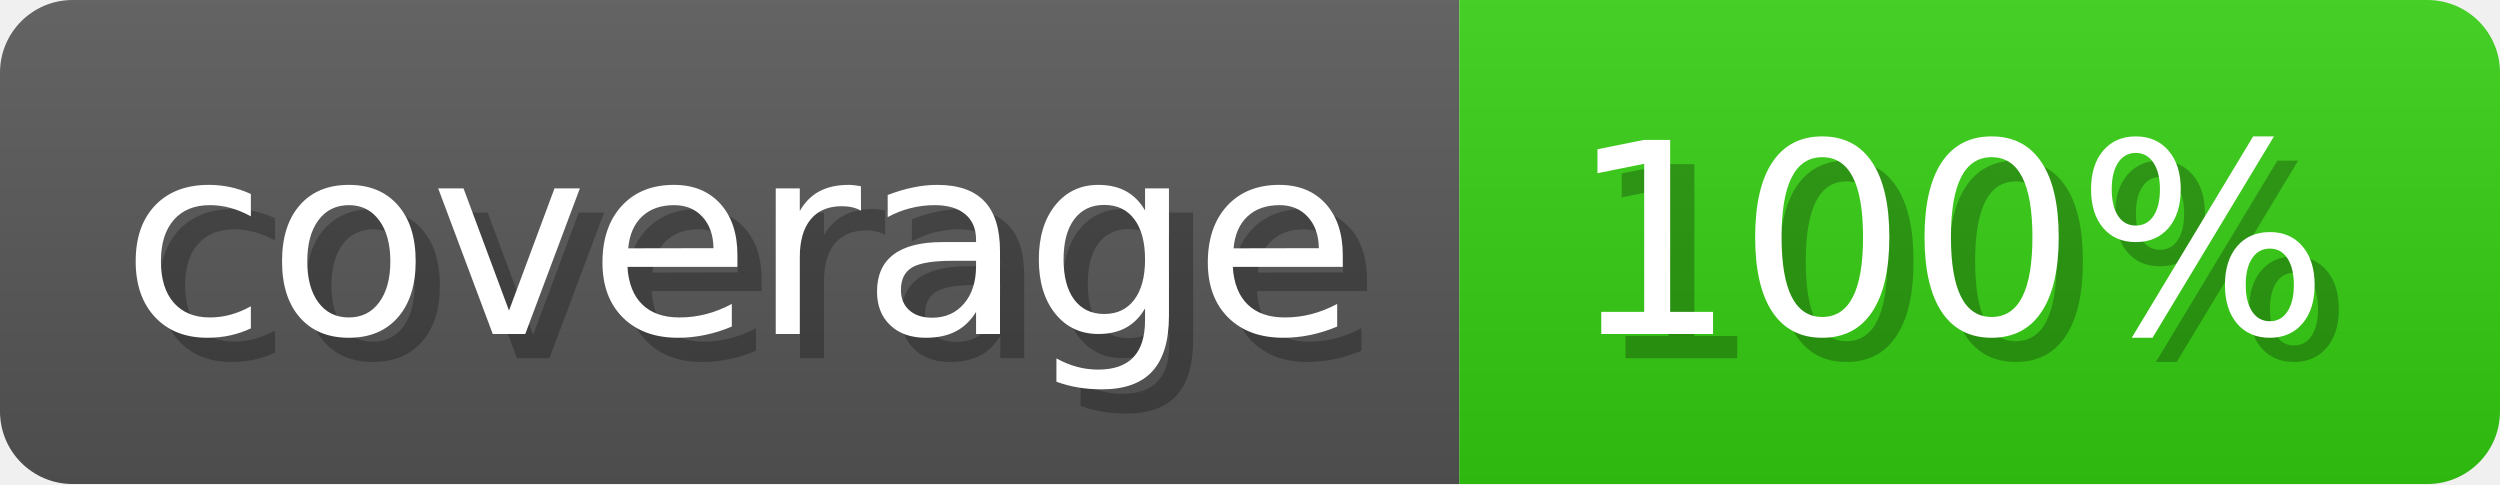
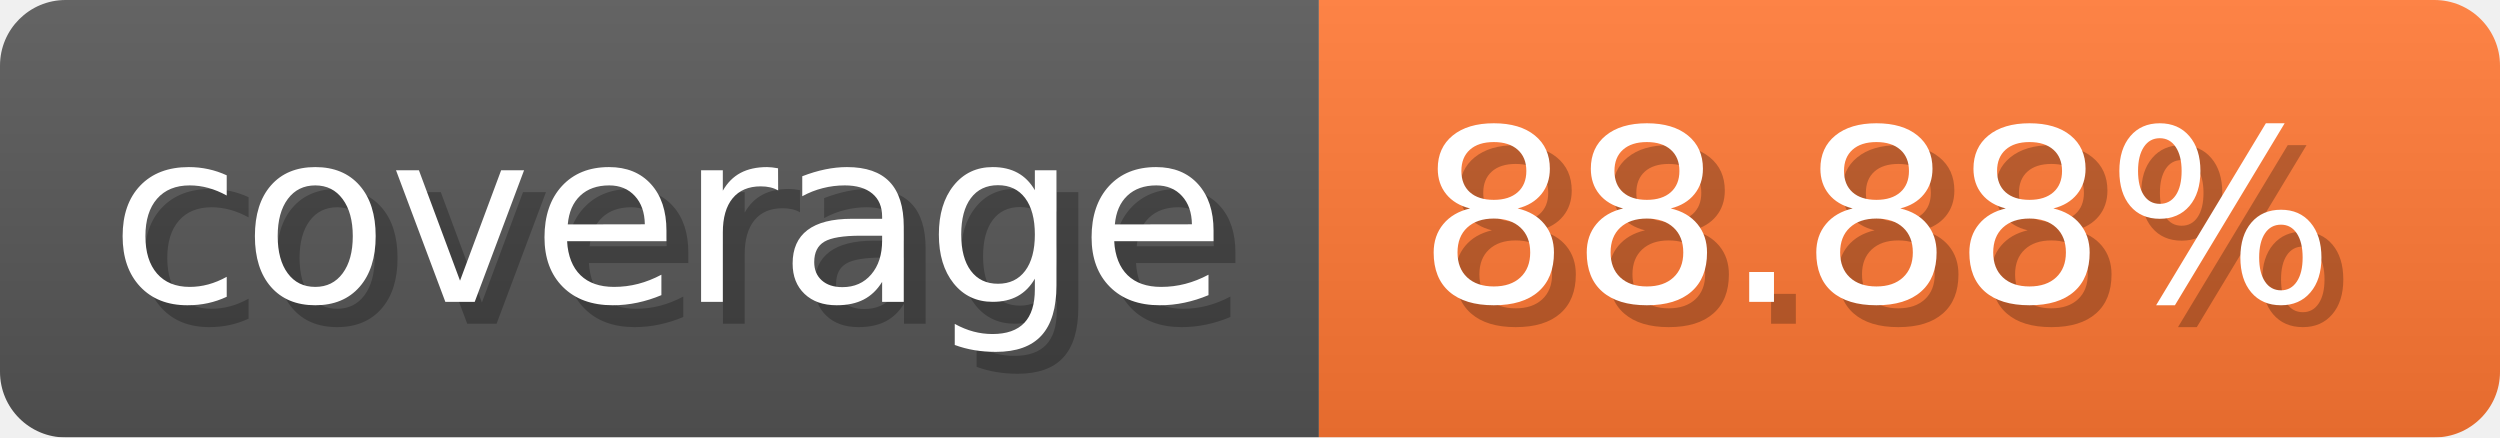
- <svg xmlns="http://www.w3.org/2000/svg" width="103.3" height="20" viewBox="0 0 1033 200" role="img" aria-label="coverage: 100%">
+ <svg xmlns="http://www.w3.org/2000/svg" width="114.3" height="20" viewBox="0 0 1143 200" role="img" aria-label="coverage: 88.88%">
  <linearGradient id="a" x2="0" y2="100%">
    <stop offset="0" stop-opacity=".1" stop-color="#EEE" />
    <stop offset="1" stop-opacity=".1" />
  </linearGradient>
  <mask id="m">
-     <rect width="1033" height="200" rx="30" fill="#FFF" />
+     <rect width="1143" height="200" rx="30" fill="#FFF" />
  </mask>
  <g mask="url(#m)">
    <rect width="603" height="200" fill="#555" />
-     <rect width="430" height="200" fill="#3C1" x="603" />
-     <rect width="1033" height="200" fill="url(#a)" />
+     <rect width="540" height="200" fill="#F73" x="603" />
+     <rect width="1143" height="200" fill="url(#a)" />
  </g>
  <g aria-hidden="true" fill="#fff" text-anchor="start" font-family="Verdana,DejaVu Sans,sans-serif" font-size="110">
    <text x="60" y="148" textLength="503" fill="#000" opacity="0.25">coverage</text>
    <text x="50" y="138" textLength="503">coverage</text>
-     <text x="658" y="148" textLength="330" fill="#000" opacity="0.25">100%</text>
-     <text x="648" y="138" textLength="330">100%</text>
+     <text x="658" y="148" textLength="440" fill="#000" opacity="0.25">88.88%</text>
+     <text x="648" y="138" textLength="440">88.88%</text>
  </g>
</svg>
